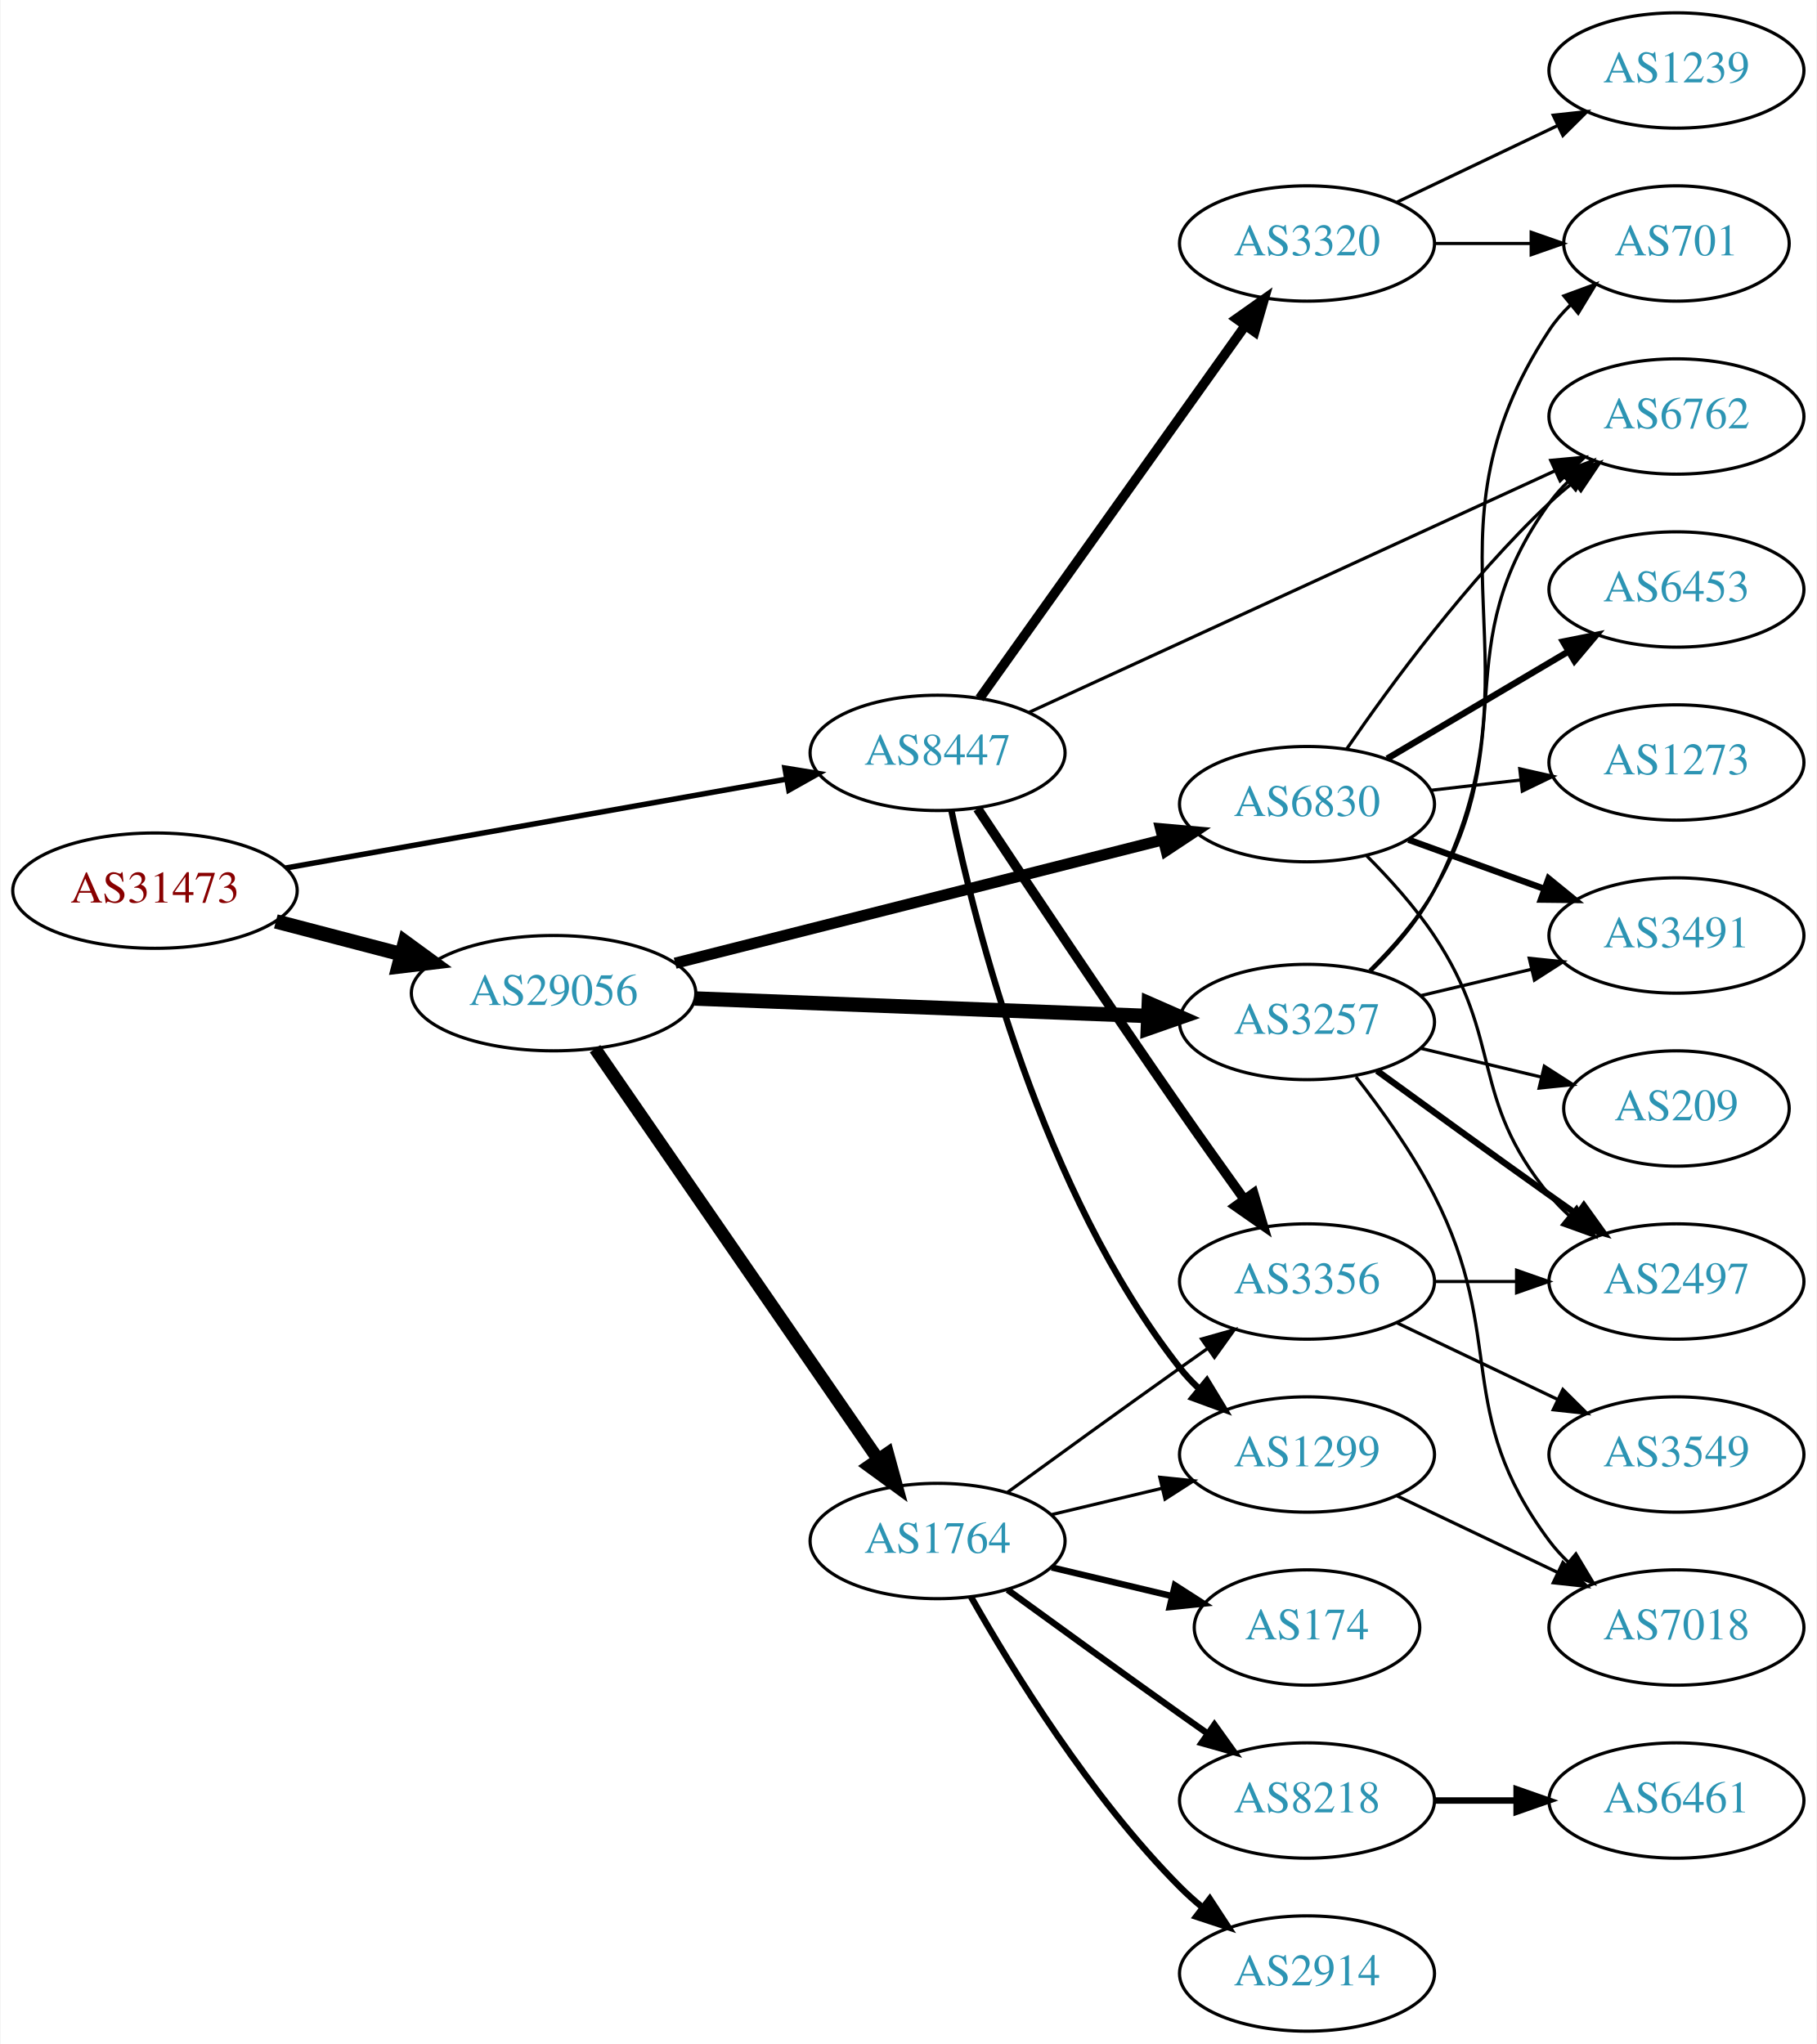
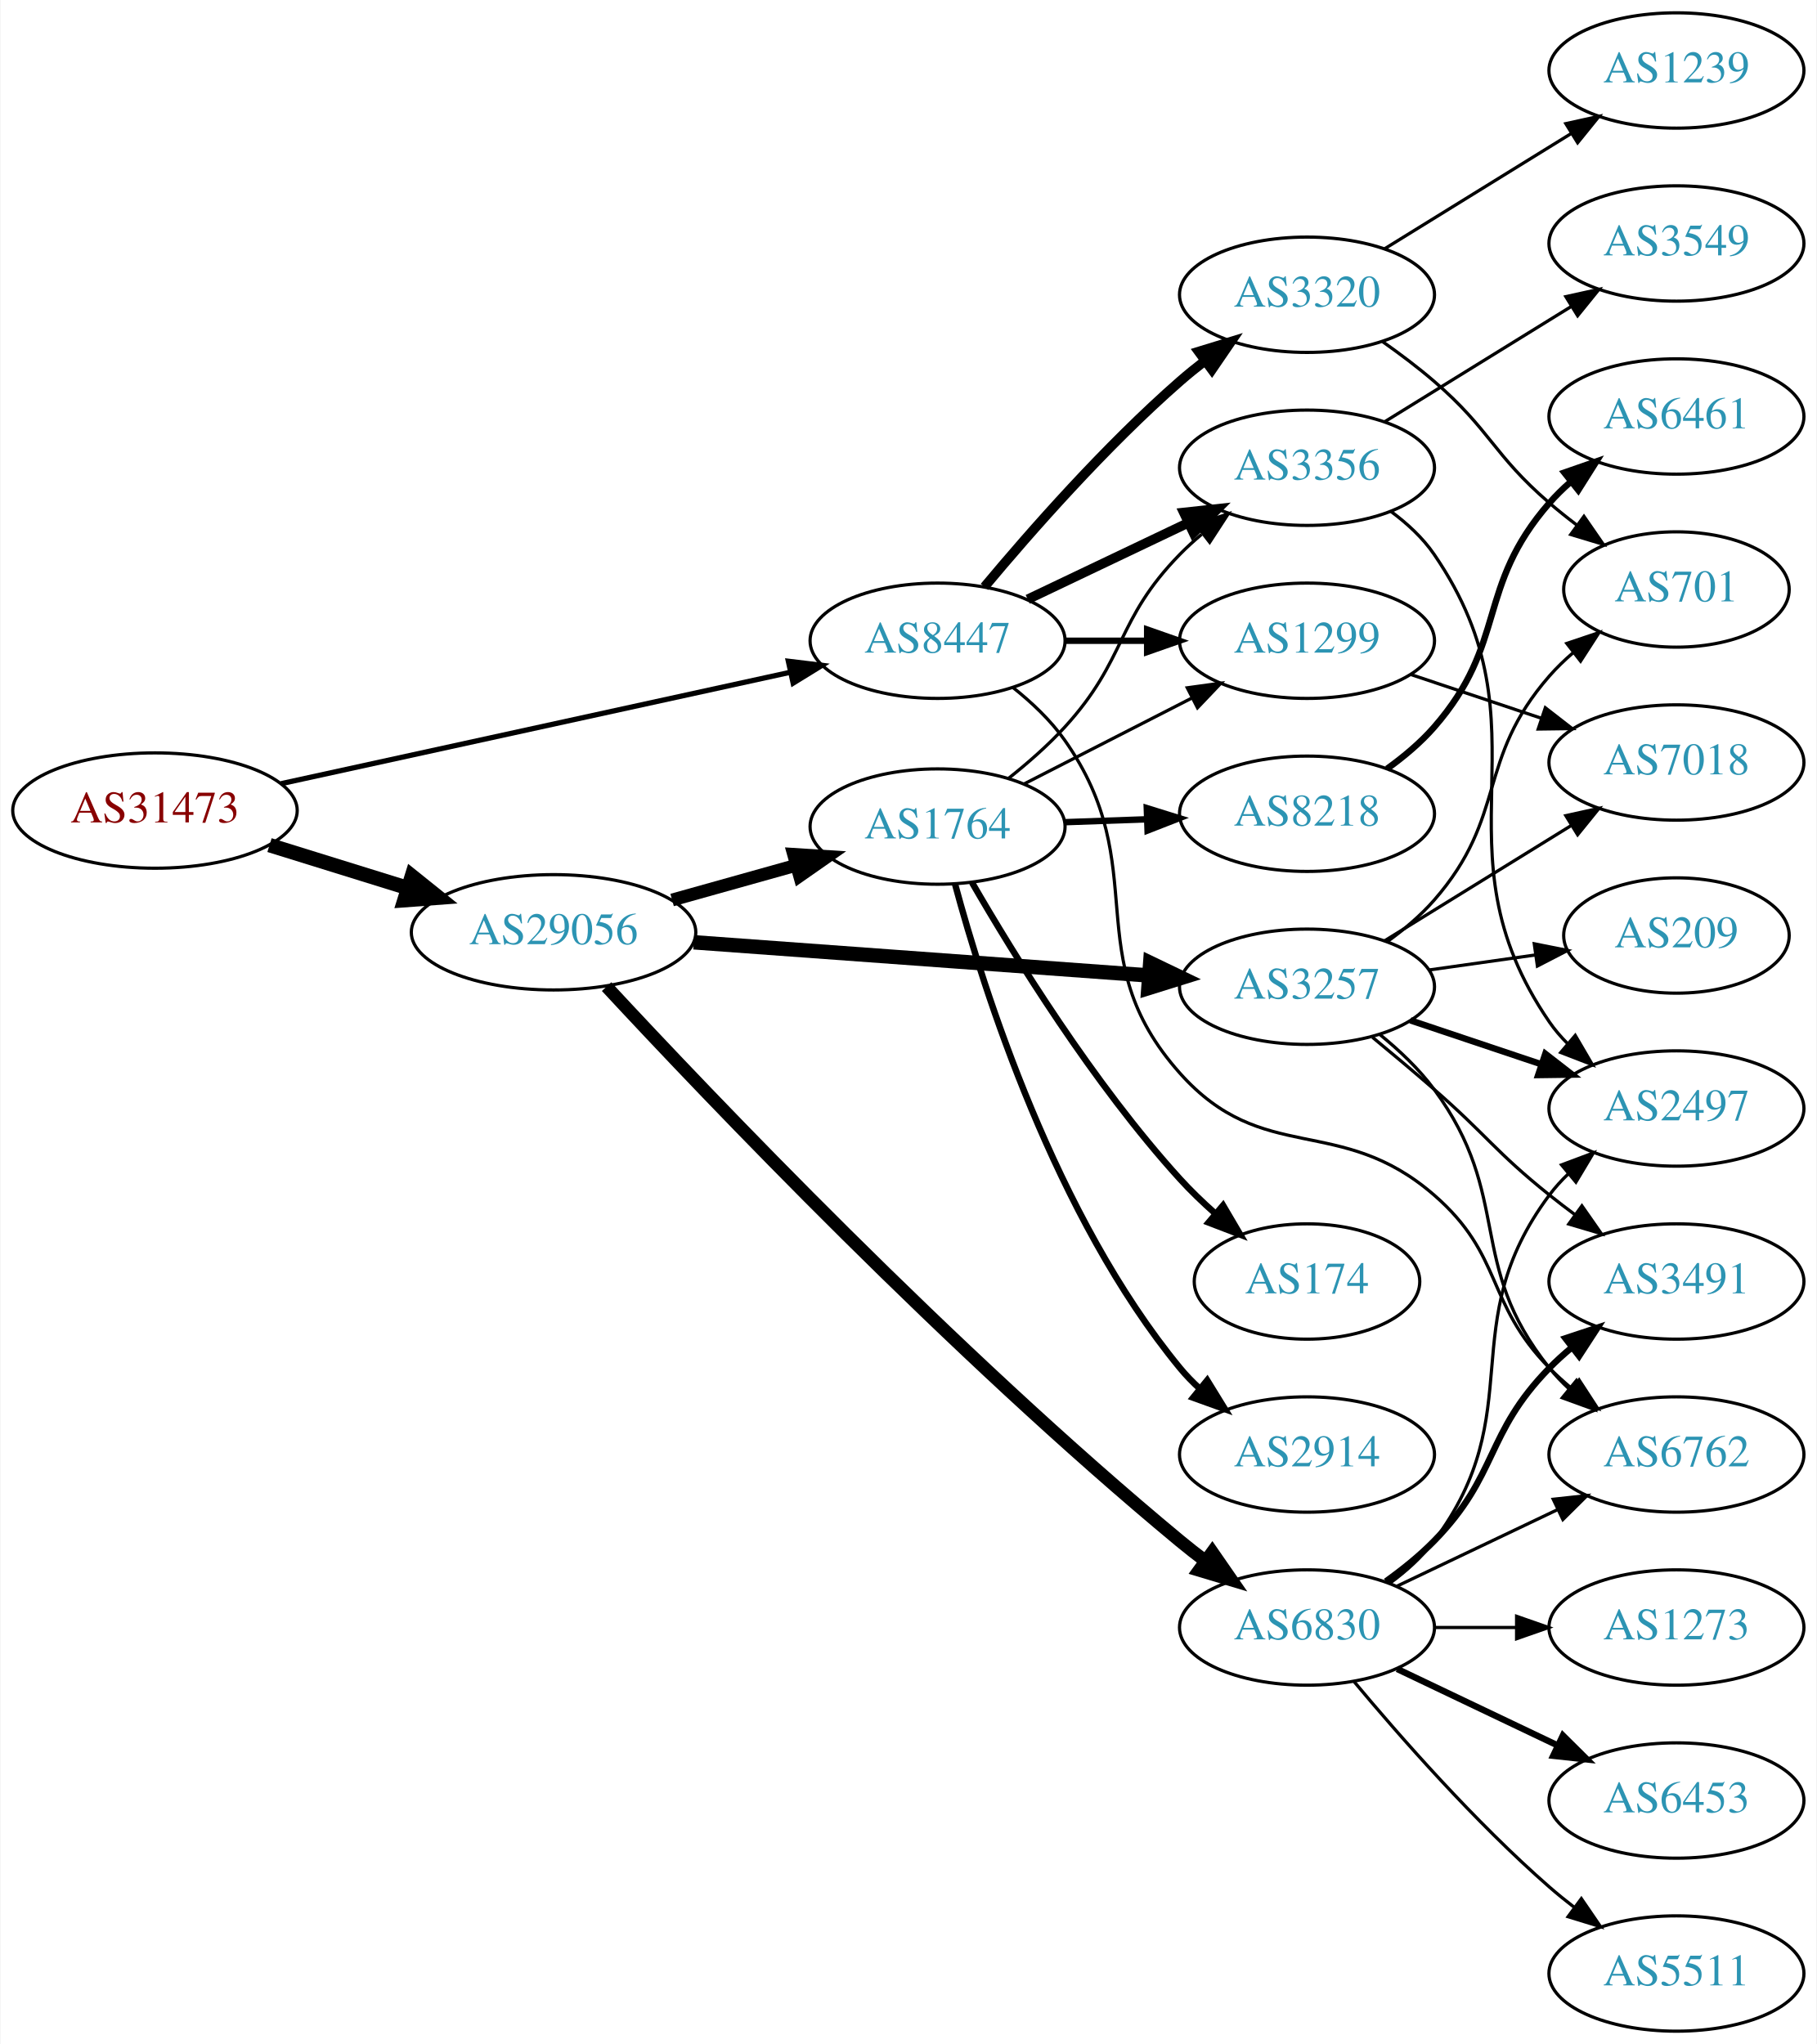
<svg xmlns="http://www.w3.org/2000/svg" xmlns:xlink="http://www.w3.org/1999/xlink" width="567pt" height="638pt" viewBox="0.00 0.00 566.66 638.00">
  <g id="graph0" class="graph" transform="scale(1 1) rotate(0) translate(4 634)">
    <polygon fill="white" stroke="none" points="-4,4 -4,-634 562.663,-634 562.663,4 -4,4" />
    <g id="node1" class="node">
      <g id="a_node1">
        <a xlink:href="/asn/31473" xlink:title="AS31473 ~ BearingPoint Technology GmbH [AT]">
-           <ellipse fill="#ffffff" stroke="black" cx="44.196" cy="-356" rx="44.393" ry="18" />
-           <text text-anchor="middle" x="44.196" y="-352.3" font-family="Times,serif" font-size="14.00" fill="#880000">AS31473</text>
+           <ellipse fill="#ffffff" stroke="black" cx="44.196" cy="-381" rx="44.393" ry="18" />
+           <text text-anchor="middle" x="44.196" y="-377.3" font-family="Times,serif" font-size="14.00" fill="#880000">AS31473</text>
        </a>
      </g>
    </g>
    <g id="node2" class="node">
      <g id="a_node2">
        <a xlink:href="/asn/8447" xlink:title="AS8447 ~ A1 Telekom Austria AG [AT]">
-           <ellipse fill="#ffffff" stroke="black" cx="288.431" cy="-399" rx="39.794" ry="18" />
-           <text text-anchor="middle" x="288.431" y="-395.3" font-family="Times,serif" font-size="14.00" fill="#2c94b3">AS8447</text>
+           <ellipse fill="#ffffff" stroke="black" cx="288.431" cy="-434" rx="39.794" ry="18" />
+           <text text-anchor="middle" x="288.431" y="-430.3" font-family="Times,serif" font-size="14.00" fill="#2c94b3">AS8447</text>
        </a>
      </g>
    </g>
    <g id="edge1" class="edge">
-       <path fill="none" stroke="black" stroke-width="1.688" d="M84.925,-363.052C127.851,-370.672 196.162,-382.798 241.397,-390.828" />
-       <polygon fill="black" stroke="black" stroke-width="1.688" points="240.786,-394.274 251.244,-392.576 242.009,-387.382 240.786,-394.274" />
+       <path fill="none" stroke="black" stroke-width="1.62" d="M83.579,-389.398C126.74,-398.841 196.751,-414.16 242.445,-424.157" />
+       <polygon fill="black" stroke="black" stroke-width="1.62" points="241.857,-427.611 252.374,-426.33 243.353,-420.773 241.857,-427.611" />
    </g>
    <g id="node3" class="node">
      <g id="a_node3">
        <a xlink:href="/asn/29056" xlink:title="AS29056 ~ Citycom Telekommunikation GmbH [AT]">
-           <ellipse fill="#ffffff" stroke="black" cx="168.588" cy="-324" rx="44.393" ry="18" />
-           <text text-anchor="middle" x="168.588" y="-320.3" font-family="Times,serif" font-size="14.00" fill="#2c94b3">AS29056</text>
+           <ellipse fill="#ffffff" stroke="black" cx="168.588" cy="-343" rx="44.393" ry="18" />
+           <text text-anchor="middle" x="168.588" y="-339.3" font-family="Times,serif" font-size="14.00" fill="#2c94b3">AS29056</text>
        </a>
      </g>
    </g>
    <g id="edge2" class="edge">
-       <path fill="none" stroke="black" stroke-width="4.5" d="M81.918,-346.399C94.262,-343.171 108.197,-339.528 121.186,-336.132" />
-       <polygon fill="black" stroke="black" stroke-width="4.5" points="122.214,-339.933 130.892,-333.594 120.222,-332.314 122.214,-339.933" />
+       <path fill="none" stroke="black" stroke-width="4.5" d="M79.941,-370.212C93.378,-366.041 108.921,-361.215 123.154,-356.796" />
+       <polygon fill="black" stroke="black" stroke-width="4.5" points="124.373,-360.54 132.756,-353.815 122.038,-353.019 124.373,-360.54" />
    </g>
    <g id="node4" class="node">
      <g id="a_node4">
        <a xlink:href="/asn/1299" xlink:title="AS1299 ~ Telia Carrier [EU]">
-           <ellipse fill="#ffffff" stroke="black" cx="403.724" cy="-180" rx="39.794" ry="18" />
-           <text text-anchor="middle" x="403.724" y="-176.3" font-family="Times,serif" font-size="14.00" fill="#2c94b3">AS1299</text>
+           <ellipse fill="#ffffff" stroke="black" cx="403.724" cy="-434" rx="39.794" ry="18" />
+           <text text-anchor="middle" x="403.724" y="-430.3" font-family="Times,serif" font-size="14.00" fill="#2c94b3">AS1299</text>
        </a>
      </g>
    </g>
    <g id="edge3" class="edge">
-       <path fill="none" stroke="black" stroke-width="2" d="M292.787,-380.832C300.235,-344.536 320.995,-261.841 364.077,-207 365.879,-204.707 367.927,-202.53 370.119,-200.48" />
-       <polygon fill="black" stroke="black" stroke-width="2" points="372.473,-203.075 377.973,-194.019 368.026,-197.669 372.473,-203.075" />
+       <path fill="none" stroke="black" stroke-width="2" d="M328.103,-434C336.306,-434 345.07,-434 353.602,-434" />
+       <polygon fill="black" stroke="black" stroke-width="2" points="353.841,-437.5 363.841,-434 353.841,-430.5 353.841,-437.5" />
    </g>
    <g id="node5" class="node">
      <g id="a_node5">
-         <a xlink:href="/asn/3320" xlink:title="AS3320 ~ DTAG [DE]">
-           <ellipse fill="#ffffff" stroke="black" cx="403.724" cy="-558" rx="39.794" ry="18" />
-           <text text-anchor="middle" x="403.724" y="-554.3" font-family="Times,serif" font-size="14.00" fill="#2c94b3">AS3320</text>
+         <a xlink:href="/asn/3356" xlink:title="AS3356 ~ Level 3 Parent, LLC [US]">
+           <ellipse fill="#ffffff" stroke="black" cx="403.724" cy="-488" rx="39.794" ry="18" />
+           <text text-anchor="middle" x="403.724" y="-484.3" font-family="Times,serif" font-size="14.00" fill="#2c94b3">AS3356</text>
        </a>
      </g>
    </g>
    <g id="edge4" class="edge">
-       <path fill="none" stroke="black" stroke-width="3" d="M301.555,-416.016C321.467,-443.961 361.207,-499.734 384.514,-532.444" />
-       <polygon fill="black" stroke="black" stroke-width="3" points="381.69,-534.511 390.343,-540.625 387.391,-530.449 381.69,-534.511" />
+       <path fill="none" stroke="black" stroke-width="3" d="M316.567,-446.934C331.561,-454.081 350.382,-463.052 366.605,-470.785" />
+       <polygon fill="black" stroke="black" stroke-width="3" points="365.276,-474.028 375.809,-475.171 368.288,-467.709 365.276,-474.028" />
    </g>
    <g id="node6" class="node">
      <g id="a_node6">
-         <a xlink:href="/asn/3356" xlink:title="AS3356 ~ Level 3 Parent, LLC [US]">
-           <ellipse fill="#ffffff" stroke="black" cx="403.724" cy="-234" rx="39.794" ry="18" />
-           <text text-anchor="middle" x="403.724" y="-230.3" font-family="Times,serif" font-size="14.00" fill="#2c94b3">AS3356</text>
+         <a xlink:href="/asn/6762" xlink:title="AS6762 ~ TELECOM ITALIA SPARKLE S.p.A. [IT]">
+           <ellipse fill="#ffffff" stroke="black" cx="519.017" cy="-180" rx="39.794" ry="18" />
+           <text text-anchor="middle" x="519.017" y="-176.3" font-family="Times,serif" font-size="14.00" fill="#2c94b3">AS6762</text>
        </a>
      </g>
    </g>
    <g id="edge5" class="edge">
-       <path fill="none" stroke="black" stroke-width="3" d="M300.912,-381.59C315.437,-359.644 341.306,-320.817 364.077,-288 370.552,-278.669 377.766,-268.522 384.193,-259.57" />
-       <polygon fill="black" stroke="black" stroke-width="3" points="387.059,-261.579 390.063,-251.419 381.379,-257.488 387.059,-261.579" />
+       <path fill="none" stroke="black" d="M311.883,-419.464C317.787,-414.783 323.716,-409.187 328.077,-403 356.258,-363.021 331.511,-335.495 364.077,-299 390.096,-269.842 413.858,-286.616 443.37,-261 465.153,-242.092 459.198,-227.617 479.37,-207 481.463,-204.861 483.746,-202.782 486.123,-200.79" />
+       <polygon fill="black" stroke="black" points="488.641,-203.268 494.423,-194.389 484.367,-197.725 488.641,-203.268" />
    </g>
    <g id="node7" class="node">
      <g id="a_node7">
-         <a xlink:href="/asn/6762" xlink:title="AS6762 ~ TELECOM ITALIA SPARKLE S.p.A. [IT]">
-           <ellipse fill="#ffffff" stroke="black" cx="519.017" cy="-504" rx="39.794" ry="18" />
-           <text text-anchor="middle" x="519.017" y="-500.3" font-family="Times,serif" font-size="14.00" fill="#2c94b3">AS6762</text>
+         <a xlink:href="/asn/3320" xlink:title="AS3320 ~ DTAG [DE]">
+           <ellipse fill="#ffffff" stroke="black" cx="403.724" cy="-542" rx="39.794" ry="18" />
+           <text text-anchor="middle" x="403.724" y="-538.3" font-family="Times,serif" font-size="14.00" fill="#2c94b3">AS3320</text>
        </a>
      </g>
    </g>
    <g id="edge6" class="edge">
-       <path fill="none" stroke="black" d="M317.004,-411.665C358.021,-430.507 435.189,-465.953 481.058,-487.023" />
-       <polygon fill="black" stroke="black" points="479.798,-490.296 490.346,-491.29 482.72,-483.935 479.798,-490.296" />
+       <path fill="none" stroke="black" stroke-width="3" d="M303.061,-450.817C317.343,-467.929 340.89,-494.745 364.077,-515 366.543,-517.154 369.182,-519.294 371.879,-521.372" />
+       <polygon fill="black" stroke="black" stroke-width="3" points="369.904,-524.264 380.033,-527.37 374.052,-518.625 369.904,-524.264" />
    </g>
    <g id="node13" class="node">
      <g id="a_node13">
-         <a xlink:href="/asn/3257" xlink:title="AS3257 ~ GTT [DE]">
-           <ellipse fill="#ffffff" stroke="black" cx="403.724" cy="-315" rx="39.794" ry="18" />
-           <text text-anchor="middle" x="403.724" y="-311.3" font-family="Times,serif" font-size="14.00" fill="#2c94b3">AS3257</text>
+         <a xlink:href="/asn/1764" xlink:title="AS1764 ~ NEXTLAYER-AS [AT]">
+           <ellipse fill="#ffffff" stroke="black" cx="288.431" cy="-376" rx="39.794" ry="18" />
+           <text text-anchor="middle" x="288.431" y="-372.3" font-family="Times,serif" font-size="14.00" fill="#2c94b3">AS1764</text>
        </a>
      </g>
    </g>
    <g id="edge12" class="edge">
-       <path fill="none" stroke="black" stroke-width="4.5" d="M212.621,-322.339C252.646,-320.794 312.223,-318.494 353.985,-316.882" />
-       <polygon fill="black" stroke="black" stroke-width="4.5" points="354.356,-320.808 364.197,-316.487 354.052,-312.939 354.356,-320.808" />
+       <path fill="none" stroke="black" stroke-width="4" d="M205.585,-353.08C217.762,-356.49 231.487,-360.334 244.169,-363.885" />
+       <polygon fill="black" stroke="black" stroke-width="4" points="243.492,-367.33 254.066,-366.657 245.38,-360.59 243.492,-367.33" />
    </g>
    <g id="node14" class="node">
      <g id="a_node14">
-         <a xlink:href="/asn/1764" xlink:title="AS1764 ~ NEXTLAYER-AS [AT]">
-           <ellipse fill="#ffffff" stroke="black" cx="288.431" cy="-153" rx="39.794" ry="18" />
-           <text text-anchor="middle" x="288.431" y="-149.3" font-family="Times,serif" font-size="14.00" fill="#2c94b3">AS1764</text>
+         <a xlink:href="/asn/6830" xlink:title="AS6830 ~ LGI-UPC [AT]">
+           <ellipse fill="#ffffff" stroke="black" cx="403.724" cy="-126" rx="39.794" ry="18" />
+           <text text-anchor="middle" x="403.724" y="-122.3" font-family="Times,serif" font-size="14.00" fill="#2c94b3">AS6830</text>
        </a>
      </g>
    </g>
    <g id="edge13" class="edge">
-       <path fill="none" stroke="black" stroke-width="4" d="M181.536,-306.663C202.412,-276.37 245.611,-213.684 269.887,-178.457" />
-       <polygon fill="black" stroke="black" stroke-width="4" points="272.834,-180.349 275.626,-170.129 267.07,-176.377 272.834,-180.349" />
+       <path fill="none" stroke="black" stroke-width="4" d="M185.133,-326.044C217.061,-291.631 293.008,-211.867 364.077,-153 366.599,-150.912 369.275,-148.817 371.998,-146.768" />
+       <polygon fill="black" stroke="black" stroke-width="4" points="374.158,-149.525 380.191,-140.815 370.044,-143.862 374.158,-149.525" />
    </g>
    <g id="node15" class="node">
      <g id="a_node15">
-         <a xlink:href="/asn/6830" xlink:title="AS6830 ~ LGI-UPC [AT]">
-           <ellipse fill="#ffffff" stroke="black" cx="403.724" cy="-383" rx="39.794" ry="18" />
-           <text text-anchor="middle" x="403.724" y="-379.3" font-family="Times,serif" font-size="14.00" fill="#2c94b3">AS6830</text>
+         <a xlink:href="/asn/3257" xlink:title="AS3257 ~ GTT [DE]">
+           <ellipse fill="#ffffff" stroke="black" cx="403.724" cy="-326" rx="39.794" ry="18" />
+           <text text-anchor="middle" x="403.724" y="-322.3" font-family="Times,serif" font-size="14.00" fill="#2c94b3">AS3257</text>
        </a>
      </g>
    </g>
    <g id="edge14" class="edge">
-       <path fill="none" stroke="black" stroke-width="3.5" d="M206.529,-333.349C247.862,-343.809 314.781,-360.744 358.771,-371.877" />
-       <polygon fill="black" stroke="black" stroke-width="3.5" points="358.057,-375.306 368.61,-374.367 359.775,-368.52 358.057,-375.306" />
+       <path fill="none" stroke="black" stroke-width="4.5" d="M212.349,-339.882C252.461,-336.957 312.38,-332.588 354.25,-329.535" />
+       <polygon fill="black" stroke="black" stroke-width="4.5" points="354.796,-333.443 364.483,-328.788 354.223,-325.589 354.796,-333.443" />
    </g>
    <g id="node12" class="node">
      <g id="a_node12">
        <a xlink:href="/asn/7018" xlink:title="AS7018 ~ AT&amp;T Services, Inc. [US]">
-           <ellipse fill="#ffffff" stroke="black" cx="519.017" cy="-126" rx="39.794" ry="18" />
-           <text text-anchor="middle" x="519.017" y="-122.3" font-family="Times,serif" font-size="14.00" fill="#2c94b3">AS7018</text>
+           <ellipse fill="#ffffff" stroke="black" cx="519.017" cy="-396" rx="39.794" ry="18" />
+           <text text-anchor="middle" x="519.017" y="-392.3" font-family="Times,serif" font-size="14.00" fill="#2c94b3">AS7018</text>
        </a>
      </g>
    </g>
    <g id="edge11" class="edge">
-       <path fill="none" stroke="black" d="M431.86,-167.066C446.854,-159.919 465.675,-150.948 481.898,-143.215" />
-       <polygon fill="black" stroke="black" points="483.581,-146.291 491.102,-138.829 480.569,-139.972 483.581,-146.291" />
+       <path fill="none" stroke="black" d="M435.981,-423.516C448.63,-419.273 463.409,-414.316 476.911,-409.788" />
+       <polygon fill="black" stroke="black" points="478.1,-413.08 486.468,-406.582 475.874,-406.444 478.1,-413.08" />
    </g>
    <g id="node8" class="node">
      <g id="a_node8">
-         <a xlink:href="/asn/701" xlink:title="AS701 ~ UUNET [US]">
-           <ellipse fill="#ffffff" stroke="black" cx="519.017" cy="-558" rx="35.194" ry="18" />
-           <text text-anchor="middle" x="519.017" y="-554.3" font-family="Times,serif" font-size="14.00" fill="#2c94b3">AS701</text>
+         <a xlink:href="/asn/3549" xlink:title="AS3549 ~ Level 3 Parent, LLC [US]">
+           <ellipse fill="#ffffff" stroke="black" cx="519.017" cy="-558" rx="39.794" ry="18" />
+           <text text-anchor="middle" x="519.017" y="-554.3" font-family="Times,serif" font-size="14.00" fill="#2c94b3">AS3549</text>
        </a>
      </g>
    </g>
    <g id="edge7" class="edge">
-       <path fill="none" stroke="black" d="M443.396,-558C453.101,-558 463.592,-558 473.555,-558" />
-       <polygon fill="black" stroke="black" points="473.691,-561.5 483.691,-558 473.691,-554.5 473.691,-561.5" />
+       <path fill="none" stroke="black" d="M427.924,-502.334C444.725,-512.715 467.642,-526.875 486.158,-538.315" />
+       <polygon fill="black" stroke="black" points="484.501,-541.406 494.848,-543.685 488.18,-535.451 484.501,-541.406" />
    </g>
    <g id="node9" class="node">
      <g id="a_node9">
+         <a xlink:href="/asn/2497" xlink:title="AS2497 ~ Internet Initiative Japan Inc. [JP]">
+           <ellipse fill="#ffffff" stroke="black" cx="519.017" cy="-288" rx="39.794" ry="18" />
+           <text text-anchor="middle" x="519.017" y="-284.3" font-family="Times,serif" font-size="14.00" fill="#2c94b3">AS2497</text>
+         </a>
+       </g>
+     </g>
+     <g id="edge8" class="edge">
+       <path fill="none" stroke="black" d="M429.955,-474.333C435.015,-470.592 439.851,-466.129 443.37,-461 481.182,-405.893 441.558,-370.107 479.37,-315 481.02,-312.596 482.959,-310.338 485.075,-308.232" />
+       <polygon fill="black" stroke="black" points="487.441,-310.814 492.786,-301.667 482.903,-305.484 487.441,-310.814" />
+     </g>
+     <g id="node10" class="node">
+       <g id="a_node10">
        <a xlink:href="/asn/1239" xlink:title="AS1239 ~ Sprint [US]">
          <ellipse fill="#ffffff" stroke="black" cx="519.017" cy="-612" rx="39.794" ry="18" />
          <text text-anchor="middle" x="519.017" y="-608.3" font-family="Times,serif" font-size="14.00" fill="#2c94b3">AS1239</text>
        </a>
      </g>
    </g>
-     <g id="edge8" class="edge">
-       <path fill="none" stroke="black" d="M431.86,-570.934C446.854,-578.081 465.675,-587.052 481.898,-594.785" />
-       <polygon fill="black" stroke="black" points="480.569,-598.028 491.102,-599.171 483.581,-591.709 480.569,-598.028" />
-     </g>
-     <g id="node10" class="node">
-       <g id="a_node10">
-         <a xlink:href="/asn/3549" xlink:title="AS3549 ~ Level 3 Parent, LLC [US]">
-           <ellipse fill="#ffffff" stroke="black" cx="519.017" cy="-180" rx="39.794" ry="18" />
-           <text text-anchor="middle" x="519.017" y="-176.3" font-family="Times,serif" font-size="14.00" fill="#2c94b3">AS3549</text>
-         </a>
-       </g>
-     </g>
    <g id="edge9" class="edge">
-       <path fill="none" stroke="black" d="M431.86,-221.066C446.854,-213.919 465.675,-204.948 481.898,-197.215" />
-       <polygon fill="black" stroke="black" points="483.581,-200.291 491.102,-192.829 480.569,-193.972 483.581,-200.291" />
+       <path fill="none" stroke="black" d="M427.924,-556.334C444.725,-566.715 467.642,-580.875 486.158,-592.315" />
+       <polygon fill="black" stroke="black" points="484.501,-595.406 494.848,-597.685 488.18,-589.451 484.501,-595.406" />
    </g>
    <g id="node11" class="node">
      <g id="a_node11">
-         <a xlink:href="/asn/2497" xlink:title="AS2497 ~ Internet Initiative Japan Inc. [JP]">
-           <ellipse fill="#ffffff" stroke="black" cx="519.017" cy="-234" rx="39.794" ry="18" />
-           <text text-anchor="middle" x="519.017" y="-230.3" font-family="Times,serif" font-size="14.00" fill="#2c94b3">AS2497</text>
+         <a xlink:href="/asn/701" xlink:title="AS701 ~ UUNET [US]">
+           <ellipse fill="#ffffff" stroke="black" cx="519.017" cy="-450" rx="35.194" ry="18" />
+           <text text-anchor="middle" x="519.017" y="-446.3" font-family="Times,serif" font-size="14.00" fill="#2c94b3">AS701</text>
        </a>
      </g>
    </g>
    <g id="edge10" class="edge">
-       <path fill="none" stroke="black" d="M443.396,-234C451.599,-234 460.363,-234 468.895,-234" />
-       <polygon fill="black" stroke="black" points="469.134,-237.5 479.134,-234 469.134,-230.5 469.134,-237.5" />
-     </g>
-     <g id="edge17" class="edge">
-       <path fill="none" stroke="black" d="M423.253,-331.086C430.396,-338.118 438.098,-346.845 443.37,-356 471.371,-404.621 446.538,-431.502 479.37,-477 481.076,-479.364 483.056,-481.594 485.2,-483.68" />
-       <polygon fill="black" stroke="black" points="483.058,-486.451 492.965,-490.207 487.563,-481.093 483.058,-486.451" />
-     </g>
-     <g id="edge20" class="edge">
-       <path fill="none" stroke="black" d="M423.653,-330.867C430.858,-337.865 438.498,-346.626 443.37,-356 479.994,-426.456 435.725,-464.664 479.37,-531 481.215,-533.803 483.46,-536.401 485.929,-538.788" />
-       <polygon fill="black" stroke="black" points="483.895,-541.647 493.838,-545.307 488.348,-536.245 483.895,-541.647" />
-     </g>
-     <g id="edge16" class="edge">
-       <path fill="none" stroke="black" stroke-width="2" d="M425.572,-299.778C440.506,-288.909 461.12,-273.975 479.37,-261 482.191,-258.995 485.134,-256.915 488.082,-254.841" />
-       <polygon fill="black" stroke="black" stroke-width="2" points="490.128,-257.681 496.306,-249.074 486.109,-251.95 490.128,-257.681" />
+       <path fill="none" stroke="black" d="M427.373,-527.322C432.775,-523.513 438.409,-519.274 443.37,-515 460.996,-499.816 461.744,-492.184 479.37,-477 482.056,-474.686 484.939,-472.383 487.876,-470.152" />
+       <polygon fill="black" stroke="black" points="490.151,-472.825 496.176,-464.11 486.032,-467.165 490.151,-472.825" />
+     </g>
+     <g id="edge19" class="edge">
+       <path fill="none" stroke="black" d="M315.422,-389.306C330.966,-397.264 350.917,-407.478 367.822,-416.132" />
+       <polygon fill="black" stroke="black" points="366.357,-419.314 376.853,-420.756 369.547,-413.083 366.357,-419.314" />
    </g>
    <g id="edge18" class="edge">
-       <path fill="none" stroke="black" d="M419.02,-297.86C427.006,-287.647 436.668,-274.147 443.37,-261 466.351,-215.923 449.099,-193.542 479.37,-153 481.115,-150.664 483.122,-148.455 485.285,-146.383" />
-       <polygon fill="black" stroke="black" points="487.645,-148.973 493.086,-139.882 483.163,-143.595 487.645,-148.973" />
+       <path fill="none" stroke="black" d="M310.512,-390.998C316.521,-395.764 322.85,-401.291 328.077,-407 347.556,-428.274 343.905,-440.383 364.077,-461 366.17,-463.139 368.453,-465.218 370.83,-467.21" />
+       <polygon fill="black" stroke="black" points="369.074,-470.275 379.13,-473.611 373.349,-464.732 369.074,-470.275" />
    </g>
    <g id="node16" class="node">
      <g id="a_node16">
-         <a xlink:href="/asn/3491" xlink:title="AS3491 ~ PCCW Global, Inc. [US]">
-           <ellipse fill="#ffffff" stroke="black" cx="519.017" cy="-342" rx="39.794" ry="18" />
-           <text text-anchor="middle" x="519.017" y="-338.3" font-family="Times,serif" font-size="14.00" fill="#2c94b3">AS3491</text>
+         <a xlink:href="/asn/2914" xlink:title="AS2914 ~ NTT America, Inc. [US]">
+           <ellipse fill="#ffffff" stroke="black" cx="403.724" cy="-180" rx="39.794" ry="18" />
+           <text text-anchor="middle" x="403.724" y="-176.3" font-family="Times,serif" font-size="14.00" fill="#2c94b3">AS2914</text>
        </a>
      </g>
    </g>
    <g id="edge15" class="edge">
-       <path fill="none" stroke="black" d="M439.331,-323.248C450.202,-325.838 462.357,-328.735 473.799,-331.462" />
-       <polygon fill="black" stroke="black" points="473.082,-334.889 483.621,-333.803 474.705,-328.08 473.082,-334.889" />
+       <path fill="none" stroke="black" stroke-width="2" d="M293.896,-357.997C302.759,-325.099 325.154,-254.309 364.077,-207 365.93,-204.748 368.015,-202.6 370.233,-200.571" />
+       <polygon fill="black" stroke="black" stroke-width="2" points="372.581,-203.172 378.135,-194.15 368.167,-197.74 372.581,-203.172" />
    </g>
    <g id="node17" class="node">
      <g id="a_node17">
-         <a xlink:href="/asn/209" xlink:title="AS209 ~ CenturyLink Communications, LLC [US]">
-           <ellipse fill="#ffffff" stroke="black" cx="519.017" cy="-288" rx="35.194" ry="18" />
-           <text text-anchor="middle" x="519.017" y="-284.3" font-family="Times,serif" font-size="14.00" fill="#2c94b3">AS209</text>
-         </a>
-       </g>
-     </g>
-     <g id="edge19" class="edge">
-       <path fill="none" stroke="black" d="M439.331,-306.752C451.125,-303.942 464.43,-300.771 476.698,-297.847" />
-       <polygon fill="black" stroke="black" points="477.787,-301.186 486.703,-295.463 476.164,-294.376 477.787,-301.186" />
-     </g>
-     <g id="edge24" class="edge">
-       <path fill="none" stroke="black" d="M324.038,-161.248C334.909,-163.838 347.064,-166.735 358.506,-169.462" />
-       <polygon fill="black" stroke="black" points="357.789,-172.889 368.328,-171.803 359.412,-166.08 357.789,-172.889" />
-     </g>
-     <g id="edge25" class="edge">
-       <path fill="none" stroke="black" d="M310.279,-168.222C325.213,-179.091 345.827,-194.025 364.077,-207 366.898,-209.005 369.841,-211.085 372.789,-213.159" />
-       <polygon fill="black" stroke="black" points="370.816,-216.05 381.013,-218.926 374.835,-210.319 370.816,-216.05" />
+         <a xlink:href="/asn/8218" xlink:title="AS8218 ~ legacy Neotelecoms [FR]">
+           <ellipse fill="#ffffff" stroke="black" cx="403.724" cy="-380" rx="39.794" ry="18" />
+           <text text-anchor="middle" x="403.724" y="-376.3" font-family="Times,serif" font-size="14.00" fill="#2c94b3">AS8218</text>
+         </a>
+       </g>
+     </g>
+     <g id="edge16" class="edge">
+       <path fill="none" stroke="black" stroke-width="2" d="M328.103,-377.365C336.306,-377.655 345.07,-377.964 353.602,-378.266" />
+       <polygon fill="black" stroke="black" stroke-width="2" points="353.724,-381.772 363.841,-378.627 353.971,-374.776 353.724,-381.772" />
    </g>
    <g id="node18" class="node">
      <g id="a_node18">
-         <a xlink:href="/asn/8218" xlink:title="AS8218 ~ legacy Neotelecoms [FR]">
-           <ellipse fill="#ffffff" stroke="black" cx="403.724" cy="-72" rx="39.794" ry="18" />
-           <text text-anchor="middle" x="403.724" y="-68.3" font-family="Times,serif" font-size="14.00" fill="#2c94b3">AS8218</text>
-         </a>
-       </g>
-     </g>
-     <g id="edge21" class="edge">
-       <path fill="none" stroke="black" stroke-width="2" d="M310.279,-137.778C325.213,-126.909 345.827,-111.975 364.077,-99 366.898,-96.995 369.841,-94.915 372.789,-92.841" />
-       <polygon fill="black" stroke="black" stroke-width="2" points="374.835,-95.681 381.013,-87.074 370.816,-89.95 374.835,-95.681" />
-     </g>
-     <g id="node19" class="node">
-       <g id="a_node19">
        <a xlink:href="/asn/174" xlink:title="AS174 ~ Cogent Communications [US]">
-           <ellipse fill="#ffffff" stroke="black" cx="403.724" cy="-126" rx="35.194" ry="18" />
-           <text text-anchor="middle" x="403.724" y="-122.3" font-family="Times,serif" font-size="14.00" fill="#2c94b3">AS174</text>
-         </a>
-       </g>
-     </g>
-     <g id="edge22" class="edge">
-       <path fill="none" stroke="black" stroke-width="2" d="M324.038,-144.752C335.833,-141.942 349.137,-138.771 361.405,-135.847" />
-       <polygon fill="black" stroke="black" stroke-width="2" points="362.494,-139.186 371.41,-133.463 360.871,-132.376 362.494,-139.186" />
+           <ellipse fill="#ffffff" stroke="black" cx="403.724" cy="-234" rx="35.194" ry="18" />
+           <text text-anchor="middle" x="403.724" y="-230.3" font-family="Times,serif" font-size="14.00" fill="#2c94b3">AS174</text>
+         </a>
+       </g>
+     </g>
+     <g id="edge17" class="edge">
+       <path fill="none" stroke="black" stroke-width="2" d="M299.187,-358.519C312.289,-335.855 337.067,-295.717 364.077,-266 367.417,-262.326 371.185,-258.701 375.026,-255.286" />
+       <polygon fill="black" stroke="black" stroke-width="2" points="377.526,-257.756 382.897,-248.623 373.003,-252.413 377.526,-257.756" />
+     </g>
+     <g id="edge24" class="edge">
+       <path fill="none" stroke="black" d="M431.86,-138.934C446.854,-146.081 465.675,-155.052 481.898,-162.785" />
+       <polygon fill="black" stroke="black" points="480.569,-166.028 491.102,-167.171 483.581,-159.709 480.569,-166.028" />
+     </g>
+     <g id="edge25" class="edge">
+       <path fill="none" stroke="black" d="M429.655,-139.882C434.731,-143.611 439.649,-148.016 443.37,-153 473.642,-193.542 449.099,-220.458 479.37,-261 481.115,-263.336 483.122,-265.545 485.285,-267.617" />
+       <polygon fill="black" stroke="black" points="483.163,-270.405 493.086,-274.118 487.645,-265.027 483.163,-270.405" />
    </g>
    <g id="node20" class="node">
      <g id="a_node20">
-         <a xlink:href="/asn/2914" xlink:title="AS2914 ~ NTT America, Inc. [US]">
-           <ellipse fill="#ffffff" stroke="black" cx="403.724" cy="-18" rx="39.794" ry="18" />
-           <text text-anchor="middle" x="403.724" y="-14.3" font-family="Times,serif" font-size="14.00" fill="#2c94b3">AS2914</text>
-         </a>
-       </g>
-     </g>
-     <g id="edge23" class="edge">
-       <path fill="none" stroke="black" stroke-width="2" d="M298.891,-135.51C311.672,-112.904 336.105,-73.114 364.077,-45 366.188,-42.879 368.484,-40.812 370.87,-38.829" />
-       <polygon fill="black" stroke="black" stroke-width="2" points="373.385,-41.31 379.185,-32.444 369.122,-35.758 373.385,-41.31" />
-     </g>
-     <g id="edge29" class="edge">
-       <path fill="none" stroke="black" d="M416.081,-400.183C429.689,-420.028 453.867,-453.015 479.37,-477 481.755,-479.243 484.338,-481.444 486.999,-483.562" />
-       <polygon fill="black" stroke="black" points="484.994,-486.433 495.097,-489.623 489.189,-480.829 484.994,-486.433" />
-     </g>
-     <g id="edge30" class="edge">
-       <path fill="none" stroke="black" d="M422.281,-366.946C429.437,-359.788 437.41,-350.959 443.37,-342 465.191,-309.2 454.306,-291.394 479.37,-261 481.225,-258.75 483.313,-256.604 485.531,-254.576" />
-       <polygon fill="black" stroke="black" points="487.88,-257.177 493.436,-248.156 483.467,-251.744 487.88,-257.177" />
-     </g>
-     <g id="edge28" class="edge">
-       <path fill="none" stroke="black" stroke-width="2" d="M435.382,-371.905C448.355,-367.21 463.648,-361.676 477.529,-356.652" />
-       <polygon fill="black" stroke="black" stroke-width="2" points="479.121,-359.798 487.334,-353.104 476.739,-353.216 479.121,-359.798" />
+         <a xlink:href="/asn/6453" xlink:title="AS6453 ~ TATA COMMUNICATIONS (AMERICA) INC [US]">
+           <ellipse fill="#ffffff" stroke="black" cx="519.017" cy="-72" rx="39.794" ry="18" />
+           <text text-anchor="middle" x="519.017" y="-68.3" font-family="Times,serif" font-size="14.00" fill="#2c94b3">AS6453</text>
+         </a>
+       </g>
+     </g>
+     <g id="edge21" class="edge">
+       <path fill="none" stroke="black" stroke-width="2" d="M431.86,-113.066C446.854,-105.919 465.675,-96.948 481.898,-89.215" />
+       <polygon fill="black" stroke="black" stroke-width="2" points="483.581,-92.291 491.102,-84.829 480.569,-85.972 483.581,-92.291" />
+     </g>
+     <g id="node21" class="node">
+       <g id="a_node21">
+         <a xlink:href="/asn/3491" xlink:title="AS3491 ~ PCCW Global, Inc. [US]">
+           <ellipse fill="#ffffff" stroke="black" cx="519.017" cy="-234" rx="39.794" ry="18" />
+           <text text-anchor="middle" x="519.017" y="-230.3" font-family="Times,serif" font-size="14.00" fill="#2c94b3">AS3491</text>
+         </a>
+       </g>
+     </g>
+     <g id="edge22" class="edge">
+       <path fill="none" stroke="black" stroke-width="2" d="M428.318,-140.389C433.574,-144.148 438.906,-148.437 443.37,-153 463.543,-173.617 459.198,-186.383 479.37,-207 481.463,-209.139 483.746,-211.218 486.123,-213.21" />
+       <polygon fill="black" stroke="black" stroke-width="2" points="484.367,-216.275 494.423,-219.611 488.641,-210.732 484.367,-216.275" />
    </g>
    <g id="node22" class="node">
      <g id="a_node22">
-         <a xlink:href="/asn/6453" xlink:title="AS6453 ~ TATA COMMUNICATIONS (AMERICA) INC [US]">
-           <ellipse fill="#ffffff" stroke="black" cx="519.017" cy="-450" rx="39.794" ry="18" />
-           <text text-anchor="middle" x="519.017" y="-446.3" font-family="Times,serif" font-size="14.00" fill="#2c94b3">AS6453</text>
-         </a>
-       </g>
-     </g>
-     <g id="edge27" class="edge">
-       <path fill="none" stroke="black" stroke-width="2" d="M428.75,-397.209C445.123,-406.891 467.01,-419.835 485.014,-430.482" />
-       <polygon fill="black" stroke="black" stroke-width="2" points="483.636,-433.734 494.025,-435.812 487.199,-427.708 483.636,-433.734" />
+         <a xlink:href="/asn/5511" xlink:title="AS5511 ~ Orange S.A. [FR]">
+           <ellipse fill="#ffffff" stroke="black" cx="519.017" cy="-18" rx="39.794" ry="18" />
+           <text text-anchor="middle" x="519.017" y="-14.3" font-family="Times,serif" font-size="14.00" fill="#2c94b3">AS5511</text>
+         </a>
+       </g>
+     </g>
+     <g id="edge23" class="edge">
+       <path fill="none" stroke="black" d="M418.354,-109.183C432.636,-92.071 456.183,-65.255 479.37,-45 481.836,-42.846 484.475,-40.706 487.172,-38.628" />
+       <polygon fill="black" stroke="black" points="489.345,-41.375 495.326,-32.63 485.197,-35.736 489.345,-41.375" />
    </g>
    <g id="node23" class="node">
      <g id="a_node23">
        <a xlink:href="/asn/1273" xlink:title="AS1273 ~ Vodafone Group PLC [EU]">
-           <ellipse fill="#ffffff" stroke="black" cx="519.017" cy="-396" rx="39.794" ry="18" />
-           <text text-anchor="middle" x="519.017" y="-392.3" font-family="Times,serif" font-size="14.00" fill="#2c94b3">AS1273</text>
+           <ellipse fill="#ffffff" stroke="black" cx="519.017" cy="-126" rx="39.794" ry="18" />
+           <text text-anchor="middle" x="519.017" y="-122.3" font-family="Times,serif" font-size="14.00" fill="#2c94b3">AS1273</text>
+         </a>
+       </g>
+     </g>
+     <g id="edge26" class="edge">
+       <path fill="none" stroke="black" d="M443.396,-126C451.599,-126 460.363,-126 468.895,-126" />
+       <polygon fill="black" stroke="black" points="469.134,-129.5 479.134,-126 469.134,-122.5 469.134,-129.5" />
+     </g>
+     <g id="edge30" class="edge">
+       <path fill="none" stroke="black" d="M426.527,-311.041C432.556,-306.136 438.715,-300.308 443.37,-294 468.218,-260.33 453.166,-239.626 479.37,-207 481.196,-204.727 483.262,-202.563 485.466,-200.523" />
+       <polygon fill="black" stroke="black" points="487.818,-203.121 493.343,-194.081 483.387,-197.702 487.818,-203.121" />
+     </g>
+     <g id="edge27" class="edge">
+       <path fill="none" stroke="black" stroke-width="2" d="M435.981,-315.516C448.63,-311.273 463.409,-306.316 476.911,-301.788" />
+       <polygon fill="black" stroke="black" stroke-width="2" points="478.1,-305.08 486.468,-298.582 475.874,-298.444 478.1,-305.08" />
+     </g>
+     <g id="edge29" class="edge">
+       <path fill="none" stroke="black" d="M428.702,-340.034C433.942,-343.807 439.17,-348.192 443.37,-353 466.386,-379.348 456.355,-396.652 479.37,-423 481.578,-425.527 484.07,-427.938 486.698,-430.204" />
+       <polygon fill="black" stroke="black" points="484.803,-433.164 494.845,-436.541 489.101,-427.638 484.803,-433.164" />
+     </g>
+     <g id="edge32" class="edge">
+       <path fill="none" stroke="black" d="M427.924,-340.334C444.725,-350.715 467.642,-364.875 486.158,-376.315" />
+       <polygon fill="black" stroke="black" points="484.501,-379.406 494.848,-381.685 488.18,-373.451 484.501,-379.406" />
+     </g>
+     <g id="edge28" class="edge">
+       <path fill="none" stroke="black" d="M424.149,-310.237C430.346,-305.123 437.197,-299.379 443.37,-294 459.734,-279.741 462.437,-274.578 479.37,-261 481.924,-258.952 484.624,-256.885 487.361,-254.854" />
+       <polygon fill="black" stroke="black" points="489.513,-257.617 495.577,-248.93 485.419,-251.94 489.513,-257.617" />
+     </g>
+     <g id="node24" class="node">
+       <g id="a_node24">
+         <a xlink:href="/asn/209" xlink:title="AS209 ~ CenturyLink Communications, LLC [US]">
+           <ellipse fill="#ffffff" stroke="black" cx="519.017" cy="-342" rx="35.194" ry="18" />
+           <text text-anchor="middle" x="519.017" y="-338.3" font-family="Times,serif" font-size="14.00" fill="#2c94b3">AS209</text>
        </a>
      </g>
    </g>
    <g id="edge31" class="edge">
-       <path fill="none" stroke="black" d="M442.449,-387.329C451.43,-388.359 461.129,-389.472 470.486,-390.546" />
-       <polygon fill="black" stroke="black" points="470.123,-394.027 480.457,-391.69 470.921,-387.073 470.123,-394.027" />
-     </g>
-     <g id="node21" class="node">
-       <g id="a_node21">
+       <path fill="none" stroke="black" d="M441.82,-331.239C452.383,-332.731 463.98,-334.369 474.871,-335.907" />
+       <polygon fill="black" stroke="black" points="474.647,-339.41 485.038,-337.343 475.626,-332.478 474.647,-339.41" />
+     </g>
+     <g id="node19" class="node">
+       <g id="a_node19">
        <a xlink:href="/asn/6461" xlink:title="AS6461 ~ Zayo Bandwidth [US]">
-           <ellipse fill="#ffffff" stroke="black" cx="519.017" cy="-72" rx="39.794" ry="18" />
-           <text text-anchor="middle" x="519.017" y="-68.3" font-family="Times,serif" font-size="14.00" fill="#2c94b3">AS6461</text>
-         </a>
-       </g>
-     </g>
-     <g id="edge26" class="edge">
-       <path fill="none" stroke="black" stroke-width="2" d="M443.396,-72C451.599,-72 460.363,-72 468.895,-72" />
-       <polygon fill="black" stroke="black" stroke-width="2" points="469.134,-75.5 479.134,-72 469.134,-68.5 469.134,-75.5" />
+           <ellipse fill="#ffffff" stroke="black" cx="519.017" cy="-504" rx="39.794" ry="18" />
+           <text text-anchor="middle" x="519.017" y="-500.3" font-family="Times,serif" font-size="14.00" fill="#2c94b3">AS6461</text>
+         </a>
+       </g>
+     </g>
+     <g id="edge20" class="edge">
+       <path fill="none" stroke="black" stroke-width="2" d="M428.702,-394.034C433.942,-397.807 439.17,-402.192 443.37,-407 466.386,-433.348 456.355,-450.652 479.37,-477 481.339,-479.254 483.534,-481.414 485.85,-483.463" />
+       <polygon fill="black" stroke="black" stroke-width="2" points="484.031,-486.488 494.039,-489.966 488.384,-481.006 484.031,-486.488" />
    </g>
  </g>
</svg>
